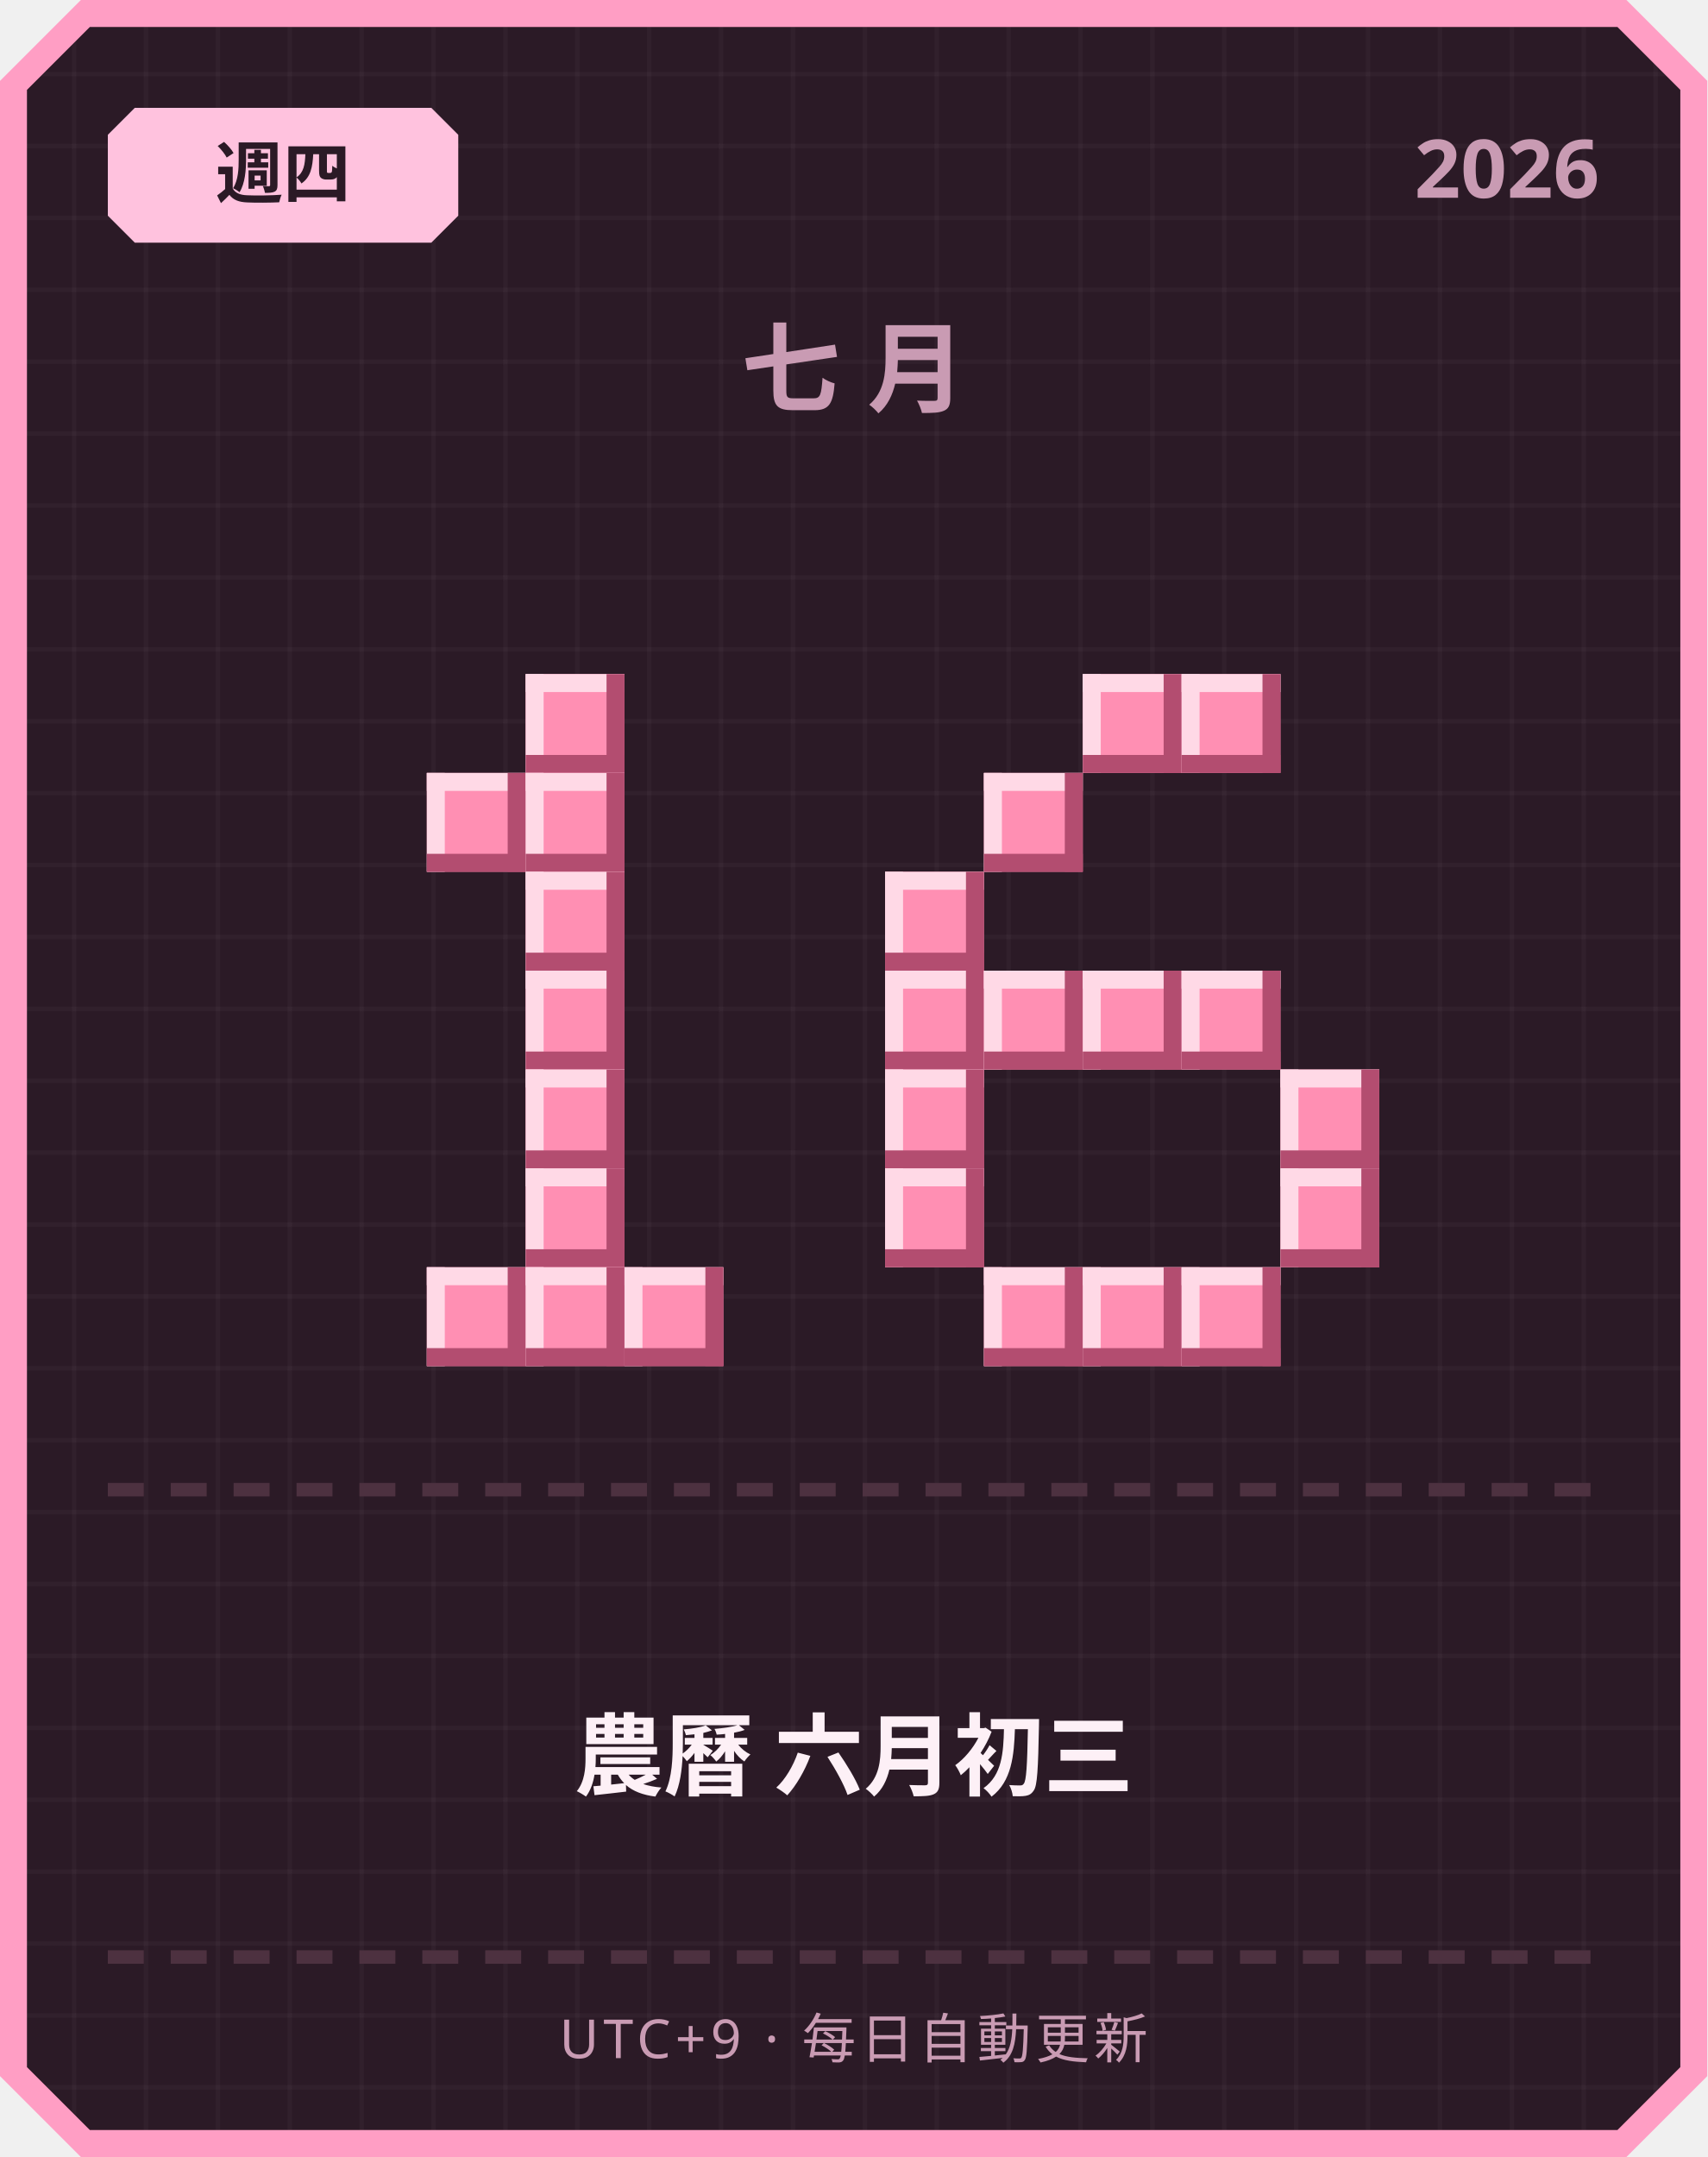
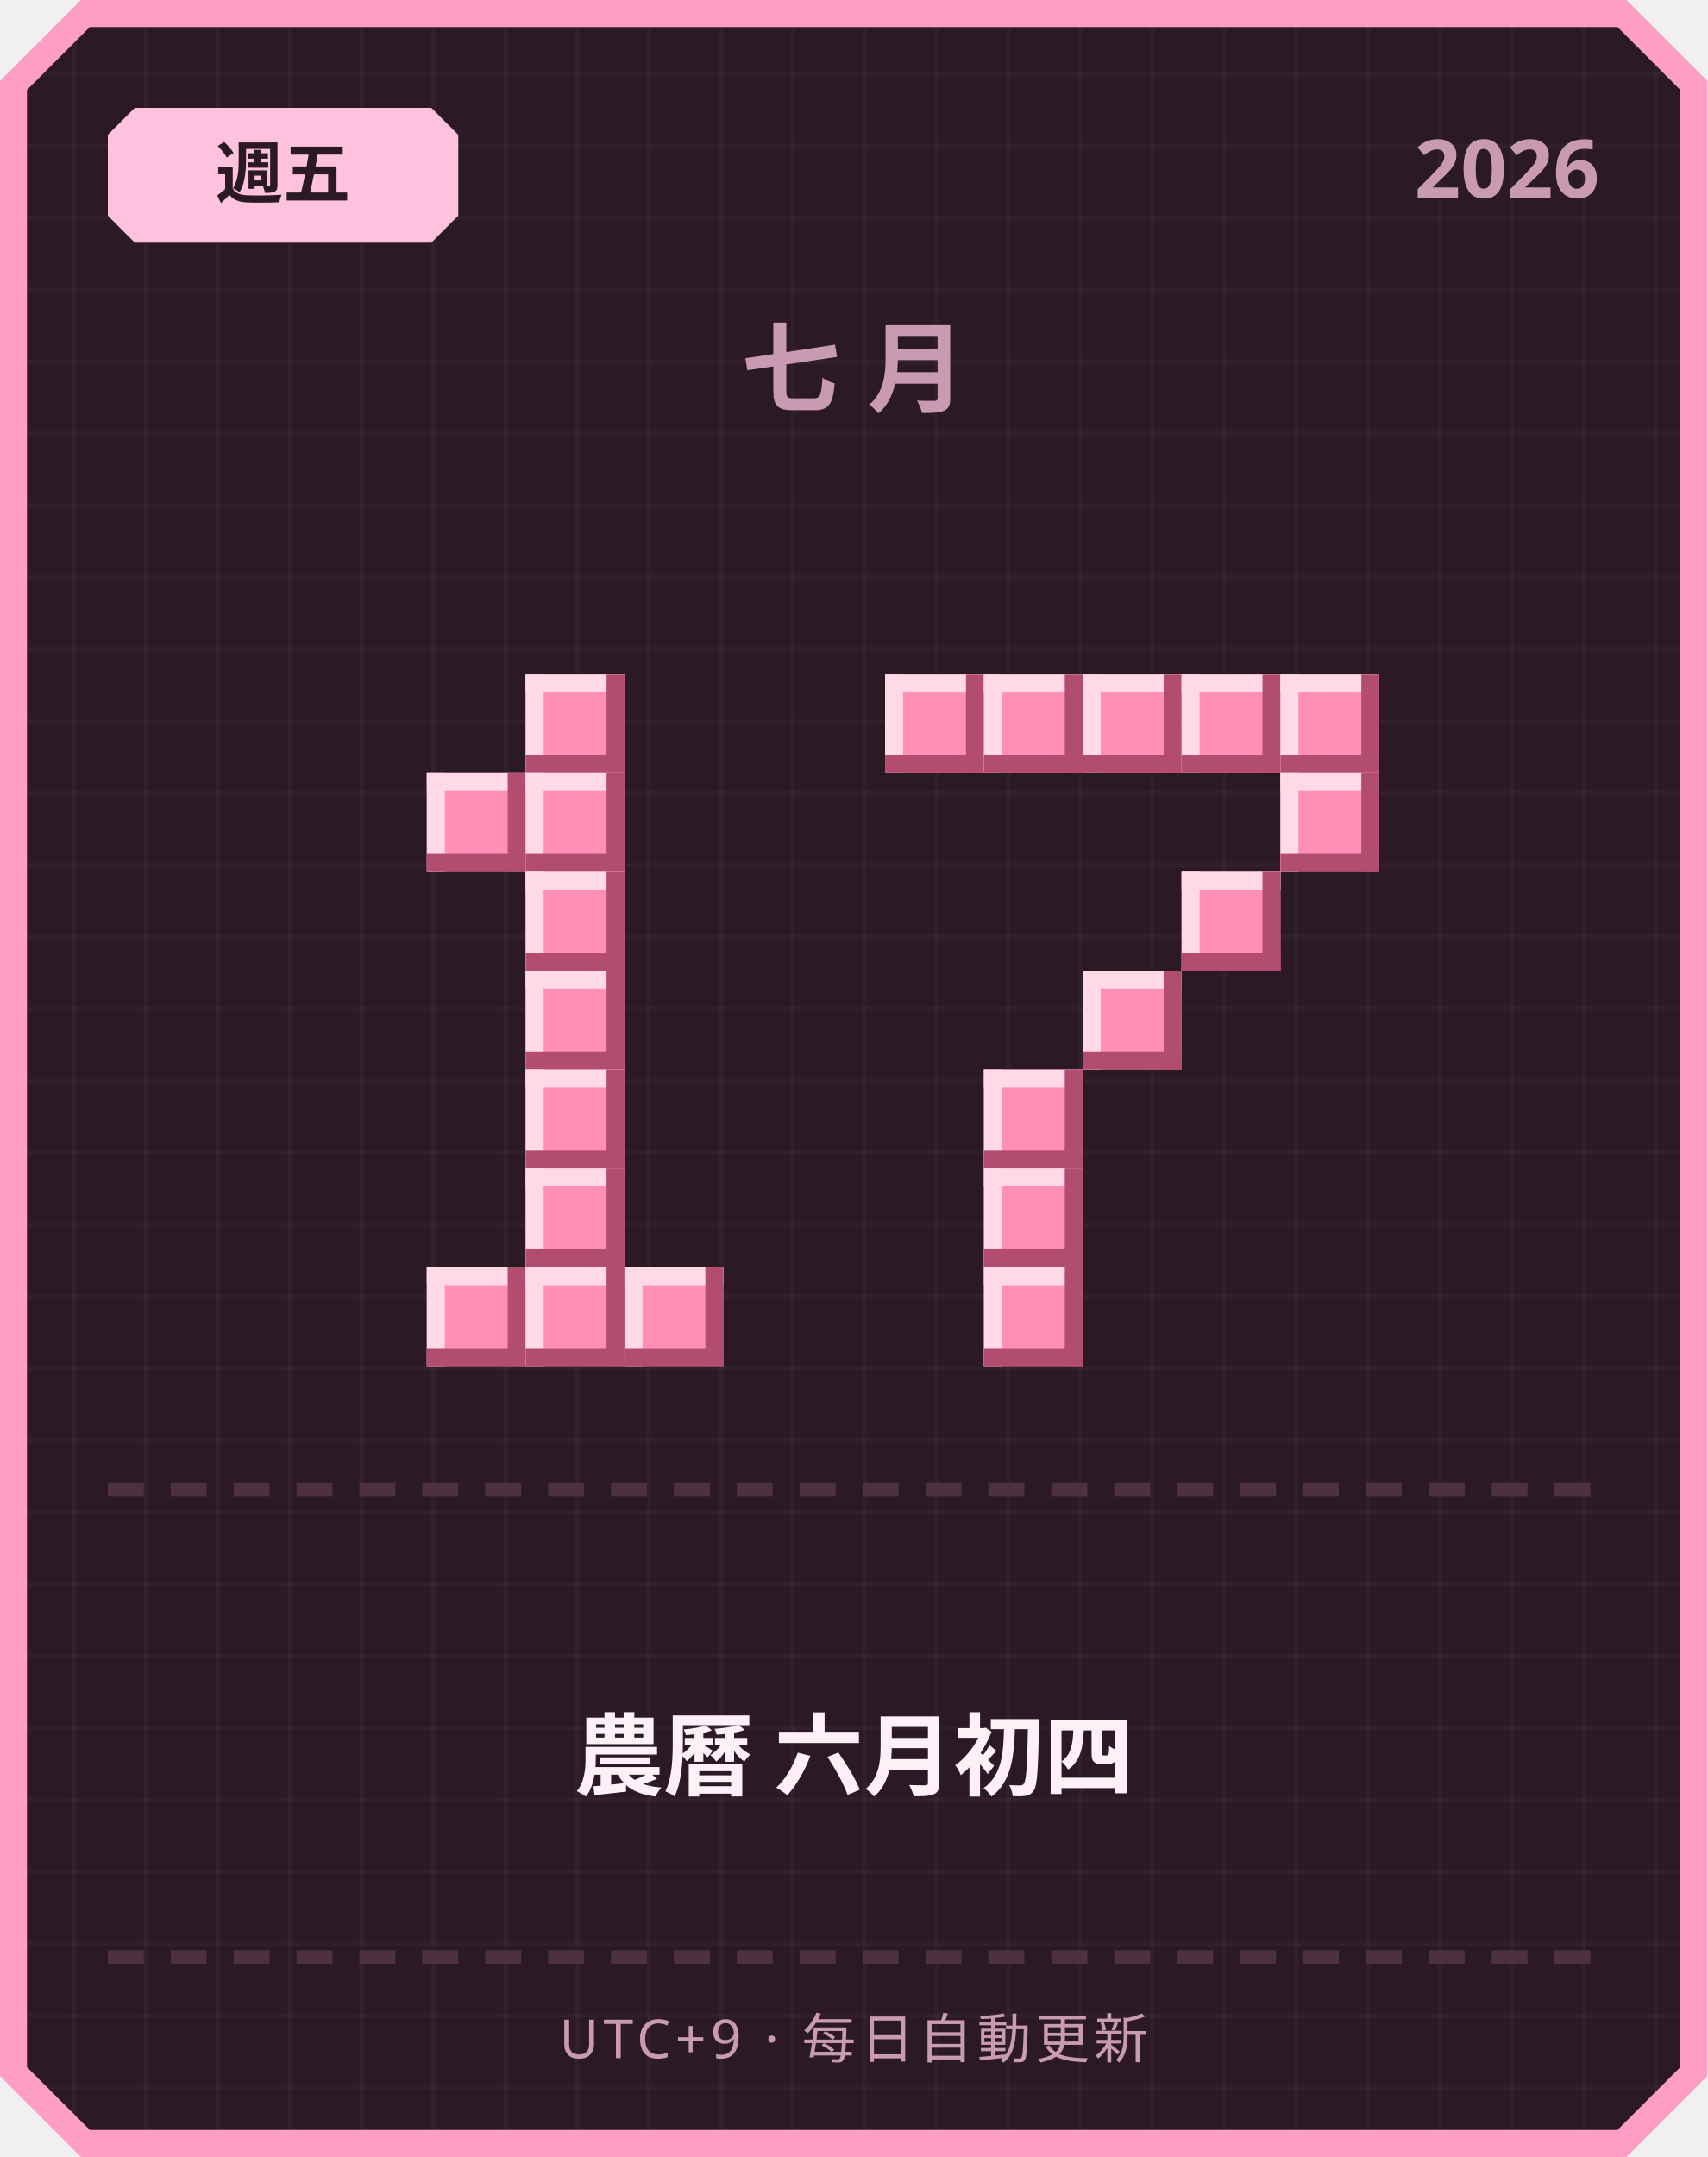
<svg xmlns="http://www.w3.org/2000/svg" width="380" height="480" viewBox="0 0 380 480">
  <defs>
    <pattern id="grid" width="16" height="16" patternUnits="userSpaceOnUse">
      <rect width="16" height="16" fill="#2b1a26" />
      <rect width="1" height="16" fill="#ffffff" opacity="0.03" />
      <rect width="16" height="1" fill="#ffffff" opacity="0.03" />
    </pattern>
  </defs>
  <path d="M 18,0 L 362,0 L 380,18 L 380,462 L 362,480 L 18,480 L 0,462 L 0,18 Z" fill="#ff9ec4" />
  <path d="M 20,6 L 360,6 L 374,20 L 374,460 L 360,474 L 20,474 L 6,460 L 6,20 Z" fill="url(#grid)" />
  <path d="M 30,24 L 96,24 L 102,30 L 102,48 L 96,54 L 30,54 L 24,48 L 24,30 Z" fill="#ffc2de" />
-   <text x="63" y="44" text-anchor="middle" font-family="'Segoe UI', sans-serif" font-size="15" font-weight="700" fill="#2b1a26">週四</text>
+   <text x="63" y="44" text-anchor="middle" font-family="'Segoe UI', sans-serif" font-size="15" font-weight="700" fill="#2b1a26">週五</text>
  <text x="356" y="44" text-anchor="end" font-family="'Segoe UI', sans-serif" font-size="18" font-weight="700" fill="#c99bb3">2026</text>
  <text x="190" y="90" text-anchor="middle" font-family="'Segoe UI', sans-serif" font-size="22" font-weight="700" letter-spacing="6" fill="#c99bb3">七月</text>
  <rect x="117" y="150" width="22" height="22" fill="#ff8fb3" />
  <rect x="117" y="150" width="22" height="4" fill="#ffd9e6" />
  <rect x="117" y="150" width="4" height="22" fill="#ffd9e6" />
  <rect x="117" y="168" width="22" height="4" fill="#b34d70" />
  <rect x="135" y="150" width="4" height="22" fill="#b34d70" />
  <rect x="95" y="172" width="22" height="22" fill="#ff8fb3" />
  <rect x="95" y="172" width="22" height="4" fill="#ffd9e6" />
  <rect x="95" y="172" width="4" height="22" fill="#ffd9e6" />
  <rect x="95" y="190" width="22" height="4" fill="#b34d70" />
  <rect x="113" y="172" width="4" height="22" fill="#b34d70" />
  <rect x="117" y="172" width="22" height="22" fill="#ff8fb3" />
  <rect x="117" y="172" width="22" height="4" fill="#ffd9e6" />
  <rect x="117" y="172" width="4" height="22" fill="#ffd9e6" />
  <rect x="117" y="190" width="22" height="4" fill="#b34d70" />
  <rect x="135" y="172" width="4" height="22" fill="#b34d70" />
  <rect x="117" y="194" width="22" height="22" fill="#ff8fb3" />
  <rect x="117" y="194" width="22" height="4" fill="#ffd9e6" />
  <rect x="117" y="194" width="4" height="22" fill="#ffd9e6" />
  <rect x="117" y="212" width="22" height="4" fill="#b34d70" />
  <rect x="135" y="194" width="4" height="22" fill="#b34d70" />
  <rect x="117" y="216" width="22" height="22" fill="#ff8fb3" />
  <rect x="117" y="216" width="22" height="4" fill="#ffd9e6" />
  <rect x="117" y="216" width="4" height="22" fill="#ffd9e6" />
  <rect x="117" y="234" width="22" height="4" fill="#b34d70" />
  <rect x="135" y="216" width="4" height="22" fill="#b34d70" />
  <rect x="117" y="238" width="22" height="22" fill="#ff8fb3" />
  <rect x="117" y="238" width="22" height="4" fill="#ffd9e6" />
  <rect x="117" y="238" width="4" height="22" fill="#ffd9e6" />
  <rect x="117" y="256" width="22" height="4" fill="#b34d70" />
  <rect x="135" y="238" width="4" height="22" fill="#b34d70" />
  <rect x="117" y="260" width="22" height="22" fill="#ff8fb3" />
  <rect x="117" y="260" width="22" height="4" fill="#ffd9e6" />
  <rect x="117" y="260" width="4" height="22" fill="#ffd9e6" />
  <rect x="117" y="278" width="22" height="4" fill="#b34d70" />
  <rect x="135" y="260" width="4" height="22" fill="#b34d70" />
  <rect x="95" y="282" width="22" height="22" fill="#ff8fb3" />
  <rect x="95" y="282" width="22" height="4" fill="#ffd9e6" />
  <rect x="95" y="282" width="4" height="22" fill="#ffd9e6" />
  <rect x="95" y="300" width="22" height="4" fill="#b34d70" />
  <rect x="113" y="282" width="4" height="22" fill="#b34d70" />
  <rect x="117" y="282" width="22" height="22" fill="#ff8fb3" />
  <rect x="117" y="282" width="22" height="4" fill="#ffd9e6" />
  <rect x="117" y="282" width="4" height="22" fill="#ffd9e6" />
  <rect x="117" y="300" width="22" height="4" fill="#b34d70" />
  <rect x="135" y="282" width="4" height="22" fill="#b34d70" />
  <rect x="139" y="282" width="22" height="22" fill="#ff8fb3" />
  <rect x="139" y="282" width="22" height="4" fill="#ffd9e6" />
  <rect x="139" y="282" width="4" height="22" fill="#ffd9e6" />
  <rect x="139" y="300" width="22" height="4" fill="#b34d70" />
  <rect x="157" y="282" width="4" height="22" fill="#b34d70" />
+   <rect x="197" y="150" width="22" height="22" fill="#ff8fb3" />
+   <rect x="197" y="150" width="22" height="4" fill="#ffd9e6" />
+   <rect x="197" y="150" width="4" height="22" fill="#ffd9e6" />
+   <rect x="197" y="168" width="22" height="4" fill="#b34d70" />
+   <rect x="215" y="150" width="4" height="22" fill="#b34d70" />
+   <rect x="219" y="150" width="22" height="22" fill="#ff8fb3" />
+   <rect x="219" y="150" width="22" height="4" fill="#ffd9e6" />
+   <rect x="219" y="150" width="4" height="22" fill="#ffd9e6" />
+   <rect x="219" y="168" width="22" height="4" fill="#b34d70" />
+   <rect x="237" y="150" width="4" height="22" fill="#b34d70" />
  <rect x="241" y="150" width="22" height="22" fill="#ff8fb3" />
  <rect x="241" y="150" width="22" height="4" fill="#ffd9e6" />
  <rect x="241" y="150" width="4" height="22" fill="#ffd9e6" />
  <rect x="241" y="168" width="22" height="4" fill="#b34d70" />
  <rect x="259" y="150" width="4" height="22" fill="#b34d70" />
  <rect x="263" y="150" width="22" height="22" fill="#ff8fb3" />
  <rect x="263" y="150" width="22" height="4" fill="#ffd9e6" />
  <rect x="263" y="150" width="4" height="22" fill="#ffd9e6" />
  <rect x="263" y="168" width="22" height="4" fill="#b34d70" />
  <rect x="281" y="150" width="4" height="22" fill="#b34d70" />
-   <rect x="219" y="172" width="22" height="22" fill="#ff8fb3" />
-   <rect x="219" y="172" width="22" height="4" fill="#ffd9e6" />
-   <rect x="219" y="172" width="4" height="22" fill="#ffd9e6" />
-   <rect x="219" y="190" width="22" height="4" fill="#b34d70" />
-   <rect x="237" y="172" width="4" height="22" fill="#b34d70" />
-   <rect x="197" y="194" width="22" height="22" fill="#ff8fb3" />
-   <rect x="197" y="194" width="22" height="4" fill="#ffd9e6" />
-   <rect x="197" y="194" width="4" height="22" fill="#ffd9e6" />
-   <rect x="197" y="212" width="22" height="4" fill="#b34d70" />
-   <rect x="215" y="194" width="4" height="22" fill="#b34d70" />
-   <rect x="197" y="216" width="22" height="22" fill="#ff8fb3" />
-   <rect x="197" y="216" width="22" height="4" fill="#ffd9e6" />
-   <rect x="197" y="216" width="4" height="22" fill="#ffd9e6" />
-   <rect x="197" y="234" width="22" height="4" fill="#b34d70" />
-   <rect x="215" y="216" width="4" height="22" fill="#b34d70" />
-   <rect x="219" y="216" width="22" height="22" fill="#ff8fb3" />
-   <rect x="219" y="216" width="22" height="4" fill="#ffd9e6" />
-   <rect x="219" y="216" width="4" height="22" fill="#ffd9e6" />
-   <rect x="219" y="234" width="22" height="4" fill="#b34d70" />
-   <rect x="237" y="216" width="4" height="22" fill="#b34d70" />
+   <rect x="285" y="150" width="22" height="22" fill="#ff8fb3" />
+   <rect x="285" y="150" width="22" height="4" fill="#ffd9e6" />
+   <rect x="285" y="150" width="4" height="22" fill="#ffd9e6" />
+   <rect x="285" y="168" width="22" height="4" fill="#b34d70" />
+   <rect x="303" y="150" width="4" height="22" fill="#b34d70" />
+   <rect x="285" y="172" width="22" height="22" fill="#ff8fb3" />
+   <rect x="285" y="172" width="22" height="4" fill="#ffd9e6" />
+   <rect x="285" y="172" width="4" height="22" fill="#ffd9e6" />
+   <rect x="285" y="190" width="22" height="4" fill="#b34d70" />
+   <rect x="303" y="172" width="4" height="22" fill="#b34d70" />
+   <rect x="263" y="194" width="22" height="22" fill="#ff8fb3" />
+   <rect x="263" y="194" width="22" height="4" fill="#ffd9e6" />
+   <rect x="263" y="194" width="4" height="22" fill="#ffd9e6" />
+   <rect x="263" y="212" width="22" height="4" fill="#b34d70" />
+   <rect x="281" y="194" width="4" height="22" fill="#b34d70" />
  <rect x="241" y="216" width="22" height="22" fill="#ff8fb3" />
  <rect x="241" y="216" width="22" height="4" fill="#ffd9e6" />
  <rect x="241" y="216" width="4" height="22" fill="#ffd9e6" />
  <rect x="241" y="234" width="22" height="4" fill="#b34d70" />
  <rect x="259" y="216" width="4" height="22" fill="#b34d70" />
-   <rect x="263" y="216" width="22" height="22" fill="#ff8fb3" />
-   <rect x="263" y="216" width="22" height="4" fill="#ffd9e6" />
-   <rect x="263" y="216" width="4" height="22" fill="#ffd9e6" />
-   <rect x="263" y="234" width="22" height="4" fill="#b34d70" />
-   <rect x="281" y="216" width="4" height="22" fill="#b34d70" />
-   <rect x="197" y="238" width="22" height="22" fill="#ff8fb3" />
-   <rect x="197" y="238" width="22" height="4" fill="#ffd9e6" />
-   <rect x="197" y="238" width="4" height="22" fill="#ffd9e6" />
-   <rect x="197" y="256" width="22" height="4" fill="#b34d70" />
-   <rect x="215" y="238" width="4" height="22" fill="#b34d70" />
-   <rect x="285" y="238" width="22" height="22" fill="#ff8fb3" />
-   <rect x="285" y="238" width="22" height="4" fill="#ffd9e6" />
-   <rect x="285" y="238" width="4" height="22" fill="#ffd9e6" />
-   <rect x="285" y="256" width="22" height="4" fill="#b34d70" />
-   <rect x="303" y="238" width="4" height="22" fill="#b34d70" />
-   <rect x="197" y="260" width="22" height="22" fill="#ff8fb3" />
-   <rect x="197" y="260" width="22" height="4" fill="#ffd9e6" />
-   <rect x="197" y="260" width="4" height="22" fill="#ffd9e6" />
-   <rect x="197" y="278" width="22" height="4" fill="#b34d70" />
-   <rect x="215" y="260" width="4" height="22" fill="#b34d70" />
-   <rect x="285" y="260" width="22" height="22" fill="#ff8fb3" />
-   <rect x="285" y="260" width="22" height="4" fill="#ffd9e6" />
-   <rect x="285" y="260" width="4" height="22" fill="#ffd9e6" />
-   <rect x="285" y="278" width="22" height="4" fill="#b34d70" />
-   <rect x="303" y="260" width="4" height="22" fill="#b34d70" />
+   <rect x="219" y="238" width="22" height="22" fill="#ff8fb3" />
+   <rect x="219" y="238" width="22" height="4" fill="#ffd9e6" />
+   <rect x="219" y="238" width="4" height="22" fill="#ffd9e6" />
+   <rect x="219" y="256" width="22" height="4" fill="#b34d70" />
+   <rect x="237" y="238" width="4" height="22" fill="#b34d70" />
+   <rect x="219" y="260" width="22" height="22" fill="#ff8fb3" />
+   <rect x="219" y="260" width="22" height="4" fill="#ffd9e6" />
+   <rect x="219" y="260" width="4" height="22" fill="#ffd9e6" />
+   <rect x="219" y="278" width="22" height="4" fill="#b34d70" />
+   <rect x="237" y="260" width="4" height="22" fill="#b34d70" />
  <rect x="219" y="282" width="22" height="22" fill="#ff8fb3" />
  <rect x="219" y="282" width="22" height="4" fill="#ffd9e6" />
  <rect x="219" y="282" width="4" height="22" fill="#ffd9e6" />
  <rect x="219" y="300" width="22" height="4" fill="#b34d70" />
  <rect x="237" y="282" width="4" height="22" fill="#b34d70" />
-   <rect x="241" y="282" width="22" height="22" fill="#ff8fb3" />
-   <rect x="241" y="282" width="22" height="4" fill="#ffd9e6" />
-   <rect x="241" y="282" width="4" height="22" fill="#ffd9e6" />
-   <rect x="241" y="300" width="22" height="4" fill="#b34d70" />
-   <rect x="259" y="282" width="4" height="22" fill="#b34d70" />
-   <rect x="263" y="282" width="22" height="22" fill="#ff8fb3" />
-   <rect x="263" y="282" width="22" height="4" fill="#ffd9e6" />
-   <rect x="263" y="282" width="4" height="22" fill="#ffd9e6" />
-   <rect x="263" y="300" width="22" height="4" fill="#b34d70" />
-   <rect x="281" y="282" width="4" height="22" fill="#b34d70" />
  <rect x="24" y="330" width="8" height="3" fill="#4d3140" />
  <rect x="38" y="330" width="8" height="3" fill="#4d3140" />
  <rect x="52" y="330" width="8" height="3" fill="#4d3140" />
  <rect x="66" y="330" width="8" height="3" fill="#4d3140" />
  <rect x="80" y="330" width="8" height="3" fill="#4d3140" />
  <rect x="94" y="330" width="8" height="3" fill="#4d3140" />
  <rect x="108" y="330" width="8" height="3" fill="#4d3140" />
  <rect x="122" y="330" width="8" height="3" fill="#4d3140" />
  <rect x="136" y="330" width="8" height="3" fill="#4d3140" />
  <rect x="150" y="330" width="8" height="3" fill="#4d3140" />
  <rect x="164" y="330" width="8" height="3" fill="#4d3140" />
  <rect x="178" y="330" width="8" height="3" fill="#4d3140" />
  <rect x="192" y="330" width="8" height="3" fill="#4d3140" />
  <rect x="206" y="330" width="8" height="3" fill="#4d3140" />
  <rect x="220" y="330" width="8" height="3" fill="#4d3140" />
  <rect x="234" y="330" width="8" height="3" fill="#4d3140" />
  <rect x="248" y="330" width="8" height="3" fill="#4d3140" />
  <rect x="262" y="330" width="8" height="3" fill="#4d3140" />
  <rect x="276" y="330" width="8" height="3" fill="#4d3140" />
  <rect x="290" y="330" width="8" height="3" fill="#4d3140" />
  <rect x="304" y="330" width="8" height="3" fill="#4d3140" />
  <rect x="318" y="330" width="8" height="3" fill="#4d3140" />
  <rect x="332" y="330" width="8" height="3" fill="#4d3140" />
  <rect x="346" y="330" width="8" height="3" fill="#4d3140" />
-   <text x="190" y="398" text-anchor="middle" font-family="'Segoe UI', 'Microsoft JhengHei', sans-serif" font-size="20" font-weight="700" fill="#fdf0f6">農曆 六月初三</text>
+   <text x="190" y="398" text-anchor="middle" font-family="'Segoe UI', 'Microsoft JhengHei', sans-serif" font-size="20" font-weight="700" fill="#fdf0f6">農曆 六月初四</text>
  <rect x="24" y="434" width="8" height="3" fill="#4d3140" />
  <rect x="38" y="434" width="8" height="3" fill="#4d3140" />
  <rect x="52" y="434" width="8" height="3" fill="#4d3140" />
  <rect x="66" y="434" width="8" height="3" fill="#4d3140" />
  <rect x="80" y="434" width="8" height="3" fill="#4d3140" />
  <rect x="94" y="434" width="8" height="3" fill="#4d3140" />
  <rect x="108" y="434" width="8" height="3" fill="#4d3140" />
  <rect x="122" y="434" width="8" height="3" fill="#4d3140" />
  <rect x="136" y="434" width="8" height="3" fill="#4d3140" />
  <rect x="150" y="434" width="8" height="3" fill="#4d3140" />
  <rect x="164" y="434" width="8" height="3" fill="#4d3140" />
  <rect x="178" y="434" width="8" height="3" fill="#4d3140" />
  <rect x="192" y="434" width="8" height="3" fill="#4d3140" />
  <rect x="206" y="434" width="8" height="3" fill="#4d3140" />
  <rect x="220" y="434" width="8" height="3" fill="#4d3140" />
  <rect x="234" y="434" width="8" height="3" fill="#4d3140" />
  <rect x="248" y="434" width="8" height="3" fill="#4d3140" />
  <rect x="262" y="434" width="8" height="3" fill="#4d3140" />
  <rect x="276" y="434" width="8" height="3" fill="#4d3140" />
  <rect x="290" y="434" width="8" height="3" fill="#4d3140" />
  <rect x="304" y="434" width="8" height="3" fill="#4d3140" />
  <rect x="318" y="434" width="8" height="3" fill="#4d3140" />
  <rect x="332" y="434" width="8" height="3" fill="#4d3140" />
  <rect x="346" y="434" width="8" height="3" fill="#4d3140" />
  <text x="190" y="458" text-anchor="middle" font-family="'Segoe UI', sans-serif" font-size="12" letter-spacing="1" fill="#c99bb3">UTC+9 · 每日自動更新</text>
</svg>
